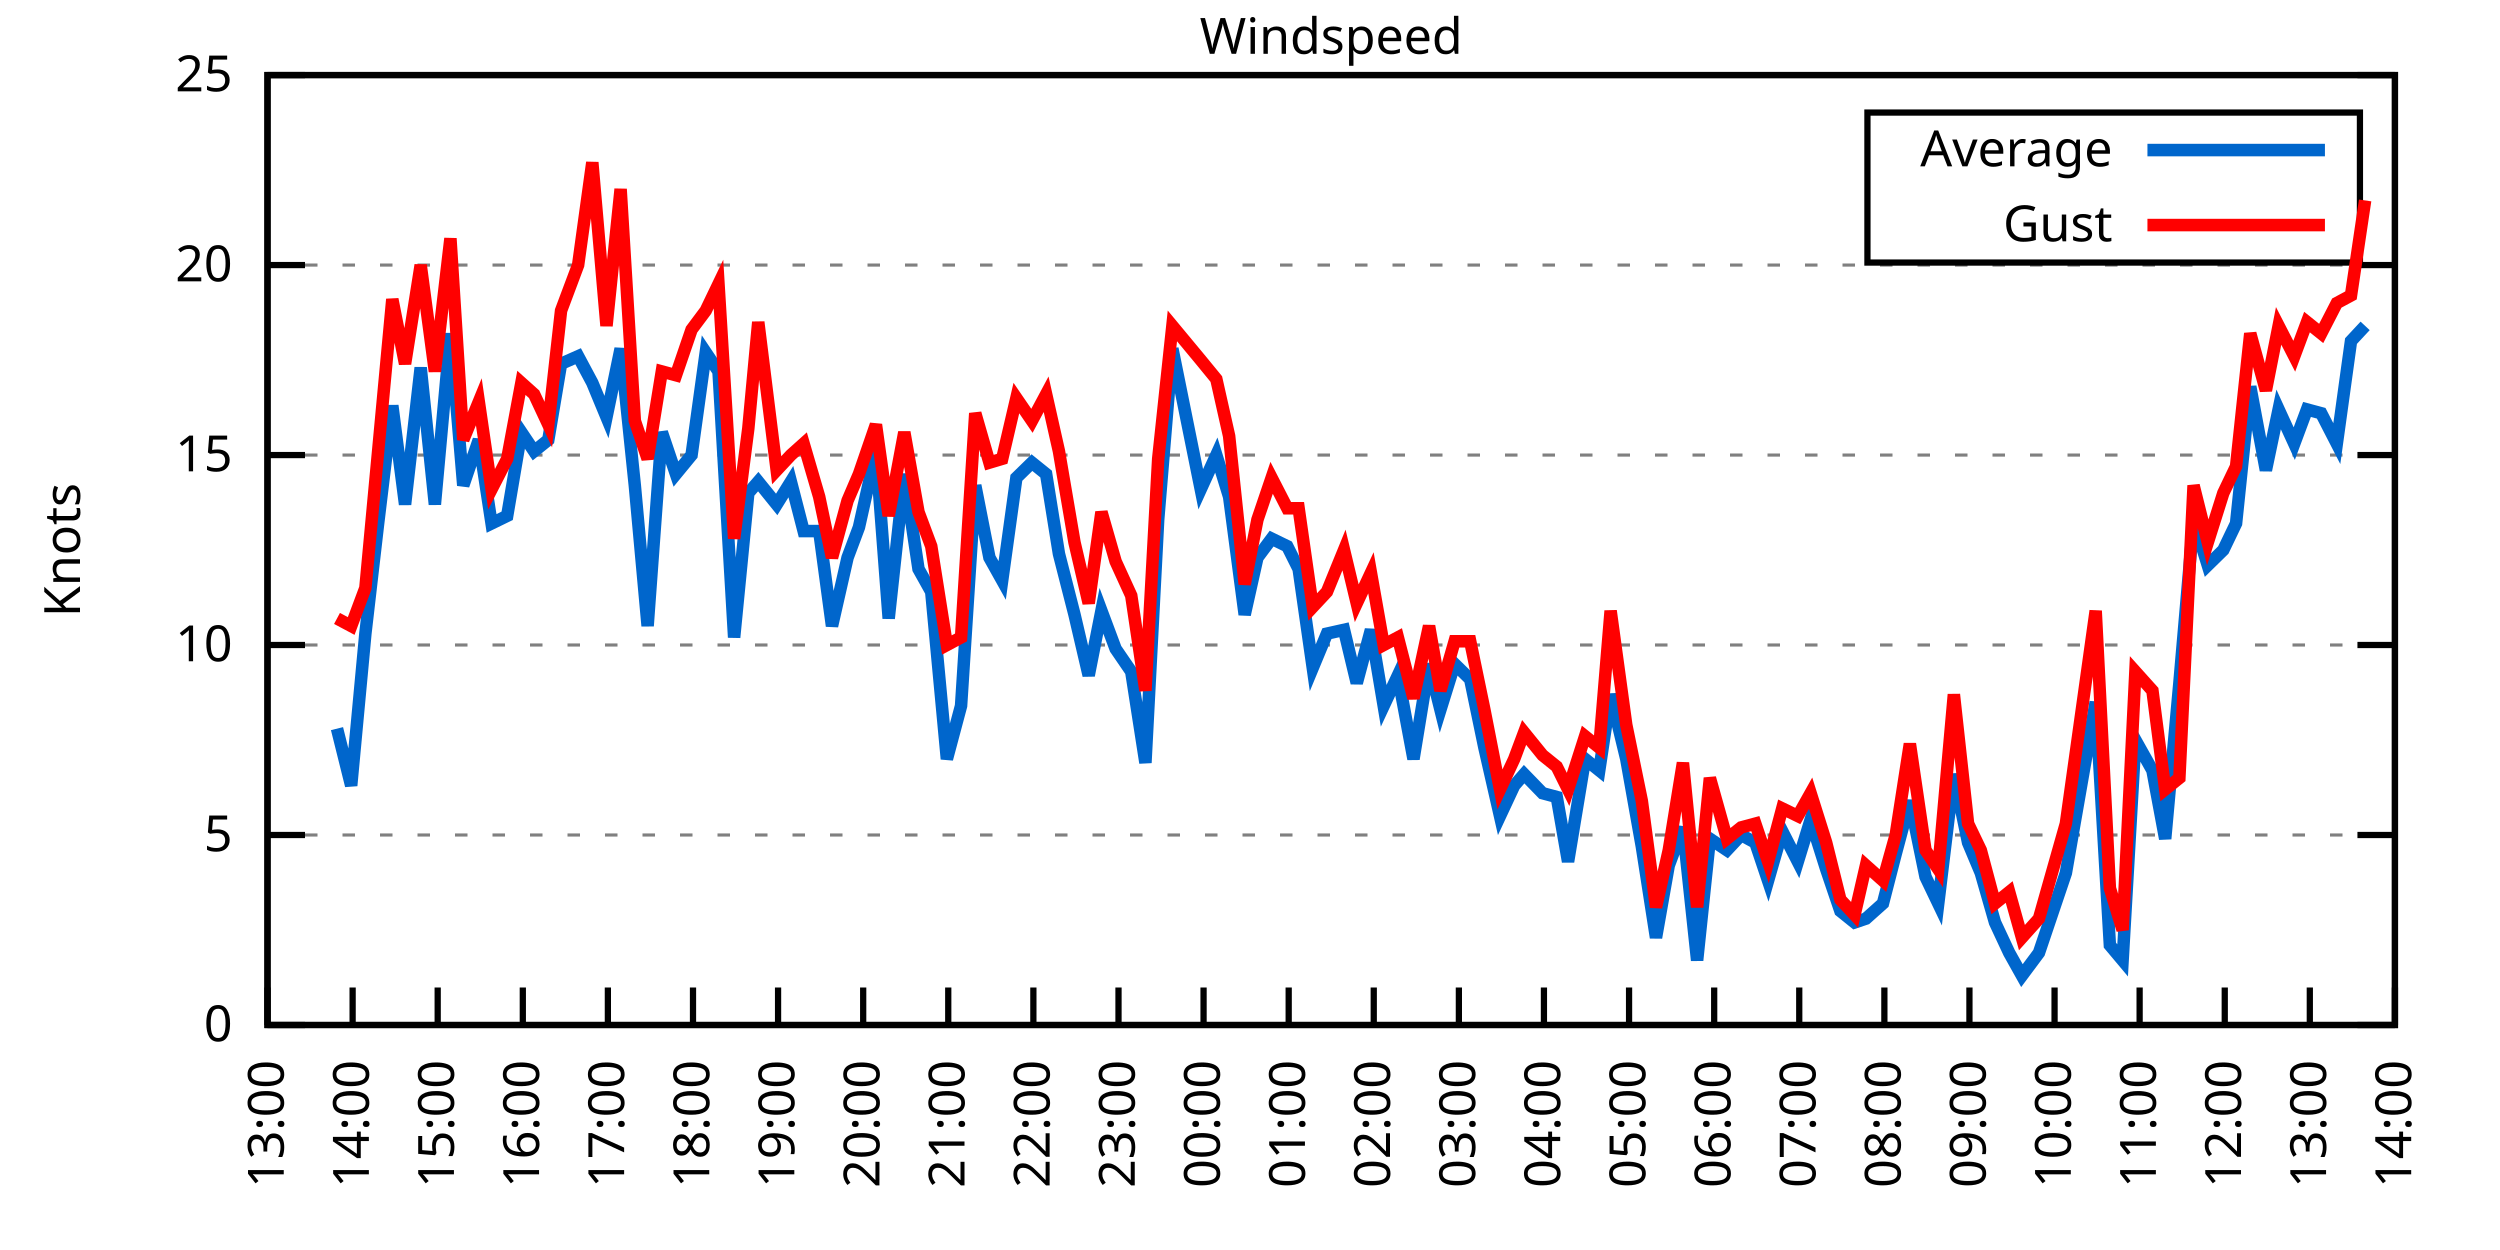
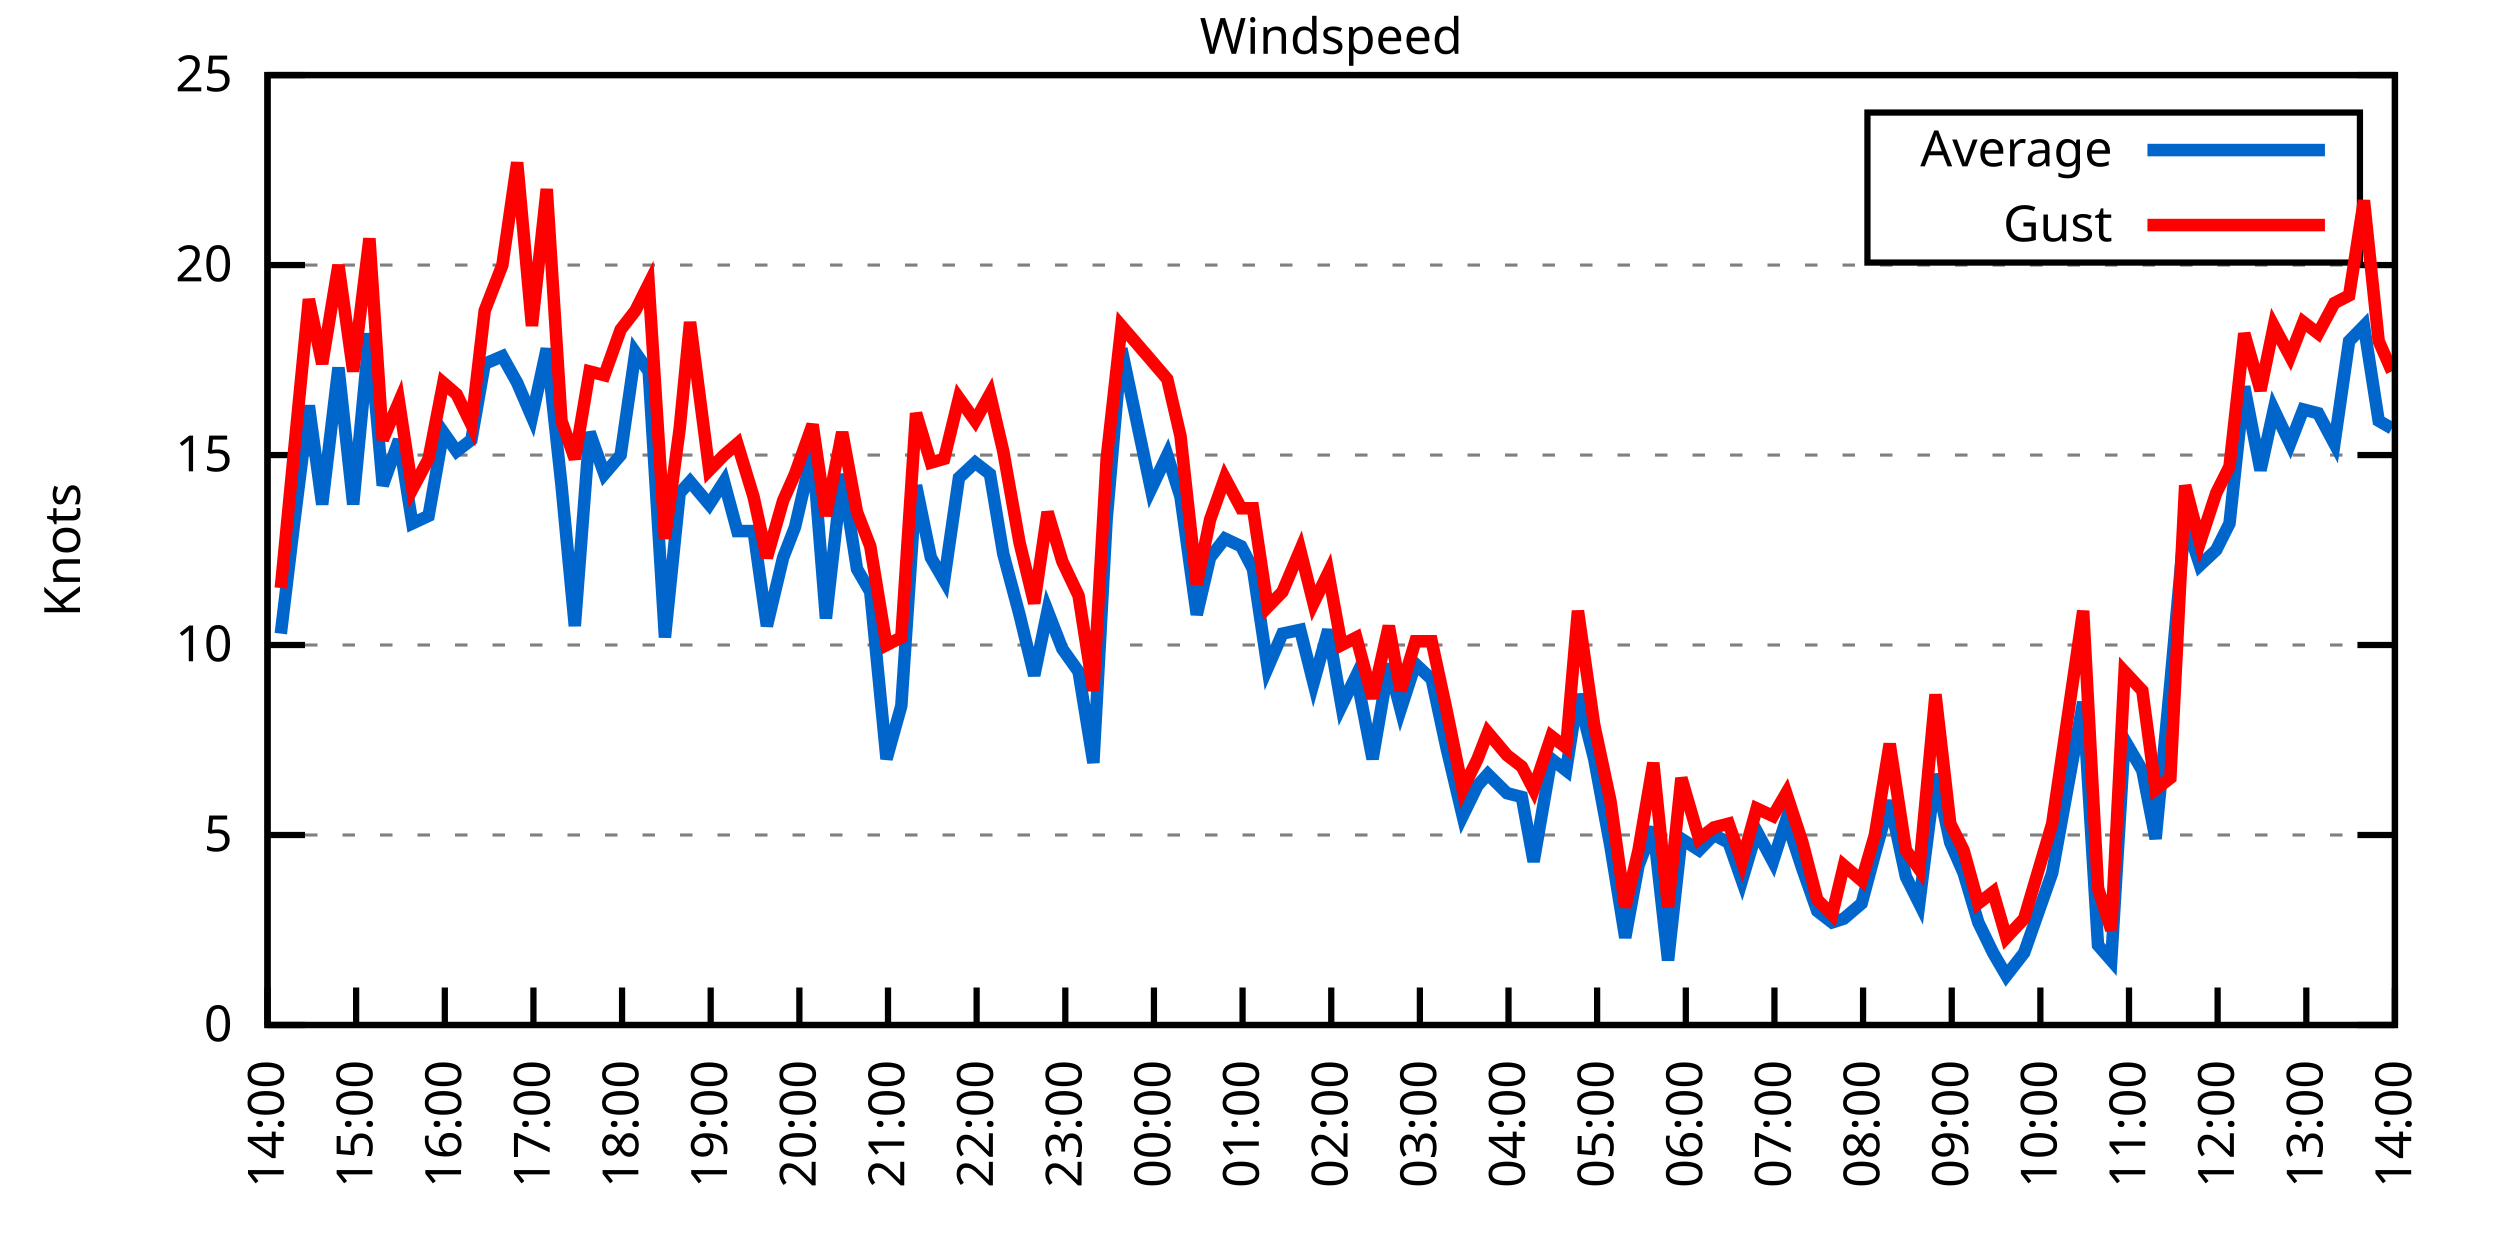
<svg xmlns="http://www.w3.org/2000/svg" xmlns:xlink="http://www.w3.org/1999/xlink" width="400" height="200" viewBox="0 0 400 200">
  <g id="gnuplot_canvas">
    <rect x="0" y="0" width="400" height="200" fill="none" />
    <defs>
      <circle id="gpDot" r="0.5" stroke-width="0.5" stroke="currentColor" />
      <path id="gpPt0" stroke-width="0.333" stroke="currentColor" d="M-1,0 h2 M0,-1 v2" />
      <path id="gpPt1" stroke-width="0.333" stroke="currentColor" d="M-1,-1 L1,1 M1,-1 L-1,1" />
      <path id="gpPt2" stroke-width="0.333" stroke="currentColor" d="M-1,0 L1,0 M0,-1 L0,1 M-1,-1 L1,1 M-1,1 L1,-1" />
      <rect id="gpPt3" stroke-width="0.333" stroke="currentColor" x="-1" y="-1" width="2" height="2" />
      <rect id="gpPt4" stroke-width="0.333" stroke="currentColor" fill="currentColor" x="-1" y="-1" width="2" height="2" />
      <circle id="gpPt5" stroke-width="0.333" stroke="currentColor" cx="0" cy="0" r="1" />
      <use xlink:href="#gpPt5" id="gpPt6" fill="currentColor" stroke="none" />
      <path id="gpPt7" stroke-width="0.333" stroke="currentColor" d="M0,-1.33 L-1.33,0.67 L1.33,0.67 z" />
      <use xlink:href="#gpPt7" id="gpPt8" fill="currentColor" stroke="none" />
      <use xlink:href="#gpPt7" id="gpPt9" stroke="currentColor" transform="rotate(180)" />
      <use xlink:href="#gpPt9" id="gpPt10" fill="currentColor" stroke="none" />
      <use xlink:href="#gpPt3" id="gpPt11" stroke="currentColor" transform="rotate(45)" />
      <use xlink:href="#gpPt11" id="gpPt12" fill="currentColor" stroke="none" />
      <path id="gpPt13" stroke-width="0.333" stroke="currentColor" d="M0,1.330 L1.265,0.411 L0.782,-1.067 L-0.782,-1.076 L-1.265,0.411 z" />
      <use xlink:href="#gpPt13" id="gpPt14" fill="currentColor" stroke="none" />
      <filter id="textbox" filterUnits="objectBoundingBox" x="0" y="0" height="1" width="1">
        <feFlood flood-color="white" flood-opacity="1" result="bgnd" />
        <feComposite in="SourceGraphic" in2="bgnd" operator="atop" />
      </filter>
      <filter id="greybox" filterUnits="objectBoundingBox" x="0" y="0" height="1" width="1">
        <feFlood flood-color="lightgrey" flood-opacity="1" result="grey" />
        <feComposite in="SourceGraphic" in2="grey" operator="atop" />
      </filter>
    </defs>
    <g fill="none" color="white" stroke="currentColor" stroke-width="1.00" stroke-linecap="butt" stroke-linejoin="miter">
</g>
    <g fill="none" color="black" stroke="currentColor" stroke-width="1.00" stroke-linecap="butt" stroke-linejoin="miter">
      <g stroke="none" shape-rendering="crispEdges">
        <polygon fill="rgb(255, 255, 255)" points="42.80,164.00 383.18,164.00 383.18,12.02 42.80,12.02 " />
      </g>
    </g>
    <g fill="none" color="black" stroke="currentColor" stroke-width="1.00" stroke-linecap="butt" stroke-linejoin="miter">
</g>
    <g fill="none" color="black" stroke="black" stroke-width="0.50" stroke-linecap="butt" stroke-linejoin="miter">
</g>
    <g fill="none" color="gray" stroke="currentColor" stroke-width="0.50" stroke-linecap="butt" stroke-linejoin="miter">
      <path stroke="gray" stroke-dasharray="2,4" class="gridline" d="M42.80,164.00 L383.19,164.00  " />
    </g>
    <g fill="none" color="gray" stroke="gray" stroke-width="1.00" stroke-linecap="butt" stroke-linejoin="miter">
</g>
    <g fill="none" color="black" stroke="currentColor" stroke-width="1.00" stroke-linecap="butt" stroke-linejoin="miter">
      <path stroke="black" d="M42.80,164.00 L48.80,164.00 M383.19,164.00 L377.19,164.00  " />
      <g transform="translate(37.20,166.60)" stroke="none" fill="black" font-family="Sans" font-size="8.00" text-anchor="end">
        <text>
          <tspan font-family="Sans"> 0</tspan>
        </text>
      </g>
    </g>
    <g fill="none" color="black" stroke="currentColor" stroke-width="1.00" stroke-linecap="butt" stroke-linejoin="miter">
</g>
    <g fill="none" color="black" stroke="black" stroke-width="0.50" stroke-linecap="butt" stroke-linejoin="miter">
</g>
    <g fill="none" color="gray" stroke="currentColor" stroke-width="0.50" stroke-linecap="butt" stroke-linejoin="miter">
      <path stroke="gray" stroke-dasharray="2,4" class="gridline" d="M42.80,133.60 L383.19,133.60  " />
    </g>
    <g fill="none" color="gray" stroke="gray" stroke-width="1.00" stroke-linecap="butt" stroke-linejoin="miter">
</g>
    <g fill="none" color="black" stroke="currentColor" stroke-width="1.00" stroke-linecap="butt" stroke-linejoin="miter">
      <path stroke="black" d="M42.80,133.60 L48.80,133.60 M383.19,133.60 L377.19,133.60  " />
      <g transform="translate(37.20,136.20)" stroke="none" fill="black" font-family="Sans" font-size="8.00" text-anchor="end">
        <text>
          <tspan font-family="Sans"> 5</tspan>
        </text>
      </g>
    </g>
    <g fill="none" color="black" stroke="currentColor" stroke-width="1.00" stroke-linecap="butt" stroke-linejoin="miter">
</g>
    <g fill="none" color="black" stroke="black" stroke-width="0.50" stroke-linecap="butt" stroke-linejoin="miter">
</g>
    <g fill="none" color="gray" stroke="currentColor" stroke-width="0.50" stroke-linecap="butt" stroke-linejoin="miter">
      <path stroke="gray" stroke-dasharray="2,4" class="gridline" d="M42.80,103.20 L383.19,103.20  " />
    </g>
    <g fill="none" color="gray" stroke="gray" stroke-width="1.00" stroke-linecap="butt" stroke-linejoin="miter">
</g>
    <g fill="none" color="black" stroke="currentColor" stroke-width="1.00" stroke-linecap="butt" stroke-linejoin="miter">
      <path stroke="black" d="M42.80,103.20 L48.80,103.20 M383.19,103.20 L377.19,103.20  " />
      <g transform="translate(37.20,105.80)" stroke="none" fill="black" font-family="Sans" font-size="8.00" text-anchor="end">
        <text>
          <tspan font-family="Sans"> 10</tspan>
        </text>
      </g>
    </g>
    <g fill="none" color="black" stroke="currentColor" stroke-width="1.00" stroke-linecap="butt" stroke-linejoin="miter">
</g>
    <g fill="none" color="black" stroke="black" stroke-width="0.50" stroke-linecap="butt" stroke-linejoin="miter">
</g>
    <g fill="none" color="gray" stroke="currentColor" stroke-width="0.50" stroke-linecap="butt" stroke-linejoin="miter">
      <path stroke="gray" stroke-dasharray="2,4" class="gridline" d="M42.80,72.81 L383.19,72.81  " />
    </g>
    <g fill="none" color="gray" stroke="gray" stroke-width="1.00" stroke-linecap="butt" stroke-linejoin="miter">
</g>
    <g fill="none" color="black" stroke="currentColor" stroke-width="1.00" stroke-linecap="butt" stroke-linejoin="miter">
      <path stroke="black" d="M42.80,72.81 L48.80,72.81 M383.19,72.81 L377.19,72.81  " />
      <g transform="translate(37.20,75.41)" stroke="none" fill="black" font-family="Sans" font-size="8.00" text-anchor="end">
        <text>
          <tspan font-family="Sans"> 15</tspan>
        </text>
      </g>
    </g>
    <g fill="none" color="black" stroke="currentColor" stroke-width="1.00" stroke-linecap="butt" stroke-linejoin="miter">
</g>
    <g fill="none" color="black" stroke="black" stroke-width="0.50" stroke-linecap="butt" stroke-linejoin="miter">
</g>
    <g fill="none" color="gray" stroke="currentColor" stroke-width="0.50" stroke-linecap="butt" stroke-linejoin="miter">
      <path stroke="gray" stroke-dasharray="2,4" class="gridline" d="M42.80,42.41 L383.19,42.41  " />
    </g>
    <g fill="none" color="gray" stroke="gray" stroke-width="1.00" stroke-linecap="butt" stroke-linejoin="miter">
</g>
    <g fill="none" color="black" stroke="currentColor" stroke-width="1.00" stroke-linecap="butt" stroke-linejoin="miter">
      <path stroke="black" d="M42.80,42.41 L48.80,42.41 M383.19,42.41 L377.19,42.41  " />
      <g transform="translate(37.20,45.01)" stroke="none" fill="black" font-family="Sans" font-size="8.00" text-anchor="end">
        <text>
          <tspan font-family="Sans"> 20</tspan>
        </text>
      </g>
    </g>
    <g fill="none" color="black" stroke="currentColor" stroke-width="1.00" stroke-linecap="butt" stroke-linejoin="miter">
</g>
    <g fill="none" color="black" stroke="black" stroke-width="0.50" stroke-linecap="butt" stroke-linejoin="miter">
</g>
    <g fill="none" color="gray" stroke="currentColor" stroke-width="0.50" stroke-linecap="butt" stroke-linejoin="miter">
      <path stroke="gray" stroke-dasharray="2,4" class="gridline" d="M42.80,12.01 L383.19,12.01  " />
    </g>
    <g fill="none" color="gray" stroke="gray" stroke-width="1.00" stroke-linecap="butt" stroke-linejoin="miter">
</g>
    <g fill="none" color="black" stroke="currentColor" stroke-width="1.00" stroke-linecap="butt" stroke-linejoin="miter">
      <path stroke="black" d="M42.80,12.01 L48.80,12.01 M383.19,12.01 L377.19,12.01  " />
      <g transform="translate(37.20,14.61)" stroke="none" fill="black" font-family="Sans" font-size="8.00" text-anchor="end">
        <text>
          <tspan font-family="Sans"> 25</tspan>
        </text>
      </g>
    </g>
    <g fill="none" color="black" stroke="currentColor" stroke-width="1.00" stroke-linecap="butt" stroke-linejoin="miter">
      <path stroke="black" d="M42.80,164.00 L42.80,158.00  " />
      <g transform="translate(45.40,169.60) rotate(270.00)" stroke="none" fill="black" font-family="Sans" font-size="8.00" text-anchor="end">
        <text>
-           <tspan font-family="Sans">13:00</tspan>
-         </text>
-       </g>
-     </g>
-     <g fill="none" color="black" stroke="currentColor" stroke-width="1.00" stroke-linecap="butt" stroke-linejoin="miter">
-       <path stroke="black" d="M56.42,164.00 L56.42,158.00  " />
-       <g transform="translate(59.02,169.60) rotate(270.00)" stroke="none" fill="black" font-family="Sans" font-size="8.00" text-anchor="end">
-         <text>
          <tspan font-family="Sans">14:00</tspan>
        </text>
      </g>
    </g>
    <g fill="none" color="black" stroke="currentColor" stroke-width="1.00" stroke-linecap="butt" stroke-linejoin="miter">
-       <path stroke="black" d="M70.03,164.00 L70.03,158.00  " />
-       <g transform="translate(72.63,169.60) rotate(270.00)" stroke="none" fill="black" font-family="Sans" font-size="8.00" text-anchor="end">
+       <path stroke="black" d="M56.98,164.00 L56.98,158.00  " />
+       <g transform="translate(59.58,169.60) rotate(270.00)" stroke="none" fill="black" font-family="Sans" font-size="8.00" text-anchor="end">
        <text>
          <tspan font-family="Sans">15:00</tspan>
        </text>
      </g>
    </g>
    <g fill="none" color="black" stroke="currentColor" stroke-width="1.00" stroke-linecap="butt" stroke-linejoin="miter">
-       <path stroke="black" d="M83.65,164.00 L83.65,158.00  " />
-       <g transform="translate(86.25,169.60) rotate(270.00)" stroke="none" fill="black" font-family="Sans" font-size="8.00" text-anchor="end">
+       <path stroke="black" d="M71.17,164.00 L71.17,158.00  " />
+       <g transform="translate(73.77,169.60) rotate(270.00)" stroke="none" fill="black" font-family="Sans" font-size="8.00" text-anchor="end">
        <text>
          <tspan font-family="Sans">16:00</tspan>
        </text>
      </g>
    </g>
    <g fill="none" color="black" stroke="currentColor" stroke-width="1.00" stroke-linecap="butt" stroke-linejoin="miter">
-       <path stroke="black" d="M97.26,164.00 L97.26,158.00  " />
-       <g transform="translate(99.86,169.60) rotate(270.00)" stroke="none" fill="black" font-family="Sans" font-size="8.00" text-anchor="end">
+       <path stroke="black" d="M85.35,164.00 L85.35,158.00  " />
+       <g transform="translate(87.95,169.60) rotate(270.00)" stroke="none" fill="black" font-family="Sans" font-size="8.00" text-anchor="end">
        <text>
          <tspan font-family="Sans">17:00</tspan>
        </text>
      </g>
    </g>
    <g fill="none" color="black" stroke="currentColor" stroke-width="1.00" stroke-linecap="butt" stroke-linejoin="miter">
-       <path stroke="black" d="M110.88,164.00 L110.88,158.00  " />
-       <g transform="translate(113.48,169.60) rotate(270.00)" stroke="none" fill="black" font-family="Sans" font-size="8.00" text-anchor="end">
+       <path stroke="black" d="M99.53,164.00 L99.53,158.00  " />
+       <g transform="translate(102.13,169.60) rotate(270.00)" stroke="none" fill="black" font-family="Sans" font-size="8.00" text-anchor="end">
        <text>
          <tspan font-family="Sans">18:00</tspan>
        </text>
      </g>
    </g>
    <g fill="none" color="black" stroke="currentColor" stroke-width="1.00" stroke-linecap="butt" stroke-linejoin="miter">
-       <path stroke="black" d="M124.49,164.00 L124.49,158.00  " />
-       <g transform="translate(127.09,169.60) rotate(270.00)" stroke="none" fill="black" font-family="Sans" font-size="8.00" text-anchor="end">
+       <path stroke="black" d="M113.71,164.00 L113.71,158.00  " />
+       <g transform="translate(116.31,169.60) rotate(270.00)" stroke="none" fill="black" font-family="Sans" font-size="8.00" text-anchor="end">
        <text>
          <tspan font-family="Sans">19:00</tspan>
        </text>
      </g>
    </g>
    <g fill="none" color="black" stroke="currentColor" stroke-width="1.00" stroke-linecap="butt" stroke-linejoin="miter">
-       <path stroke="black" d="M138.11,164.00 L138.11,158.00  " />
-       <g transform="translate(140.71,169.60) rotate(270.00)" stroke="none" fill="black" font-family="Sans" font-size="8.00" text-anchor="end">
+       <path stroke="black" d="M127.90,164.00 L127.90,158.00  " />
+       <g transform="translate(130.50,169.60) rotate(270.00)" stroke="none" fill="black" font-family="Sans" font-size="8.00" text-anchor="end">
        <text>
          <tspan font-family="Sans">20:00</tspan>
        </text>
      </g>
    </g>
    <g fill="none" color="black" stroke="currentColor" stroke-width="1.00" stroke-linecap="butt" stroke-linejoin="miter">
-       <path stroke="black" d="M151.72,164.00 L151.72,158.00  " />
-       <g transform="translate(154.32,169.60) rotate(270.00)" stroke="none" fill="black" font-family="Sans" font-size="8.00" text-anchor="end">
+       <path stroke="black" d="M142.08,164.00 L142.08,158.00  " />
+       <g transform="translate(144.68,169.60) rotate(270.00)" stroke="none" fill="black" font-family="Sans" font-size="8.00" text-anchor="end">
        <text>
          <tspan font-family="Sans">21:00</tspan>
        </text>
      </g>
    </g>
    <g fill="none" color="black" stroke="currentColor" stroke-width="1.00" stroke-linecap="butt" stroke-linejoin="miter">
-       <path stroke="black" d="M165.34,164.00 L165.34,158.00  " />
-       <g transform="translate(167.94,169.60) rotate(270.00)" stroke="none" fill="black" font-family="Sans" font-size="8.00" text-anchor="end">
+       <path stroke="black" d="M156.26,164.00 L156.26,158.00  " />
+       <g transform="translate(158.86,169.60) rotate(270.00)" stroke="none" fill="black" font-family="Sans" font-size="8.00" text-anchor="end">
        <text>
          <tspan font-family="Sans">22:00</tspan>
        </text>
      </g>
    </g>
    <g fill="none" color="black" stroke="currentColor" stroke-width="1.00" stroke-linecap="butt" stroke-linejoin="miter">
-       <path stroke="black" d="M178.96,164.00 L178.96,158.00  " />
-       <g transform="translate(181.56,169.60) rotate(270.00)" stroke="none" fill="black" font-family="Sans" font-size="8.00" text-anchor="end">
+       <path stroke="black" d="M170.45,164.00 L170.45,158.00  " />
+       <g transform="translate(173.05,169.60) rotate(270.00)" stroke="none" fill="black" font-family="Sans" font-size="8.00" text-anchor="end">
        <text>
          <tspan font-family="Sans">23:00</tspan>
        </text>
      </g>
    </g>
    <g fill="none" color="black" stroke="currentColor" stroke-width="1.00" stroke-linecap="butt" stroke-linejoin="miter">
-       <path stroke="black" d="M192.57,164.00 L192.57,158.00  " />
-       <g transform="translate(195.17,169.60) rotate(270.00)" stroke="none" fill="black" font-family="Sans" font-size="8.00" text-anchor="end">
+       <path stroke="black" d="M184.63,164.00 L184.63,158.00  " />
+       <g transform="translate(187.23,169.60) rotate(270.00)" stroke="none" fill="black" font-family="Sans" font-size="8.00" text-anchor="end">
        <text>
          <tspan font-family="Sans">00:00</tspan>
        </text>
      </g>
    </g>
    <g fill="none" color="black" stroke="currentColor" stroke-width="1.00" stroke-linecap="butt" stroke-linejoin="miter">
-       <path stroke="black" d="M206.19,164.00 L206.19,158.00  " />
-       <g transform="translate(208.79,169.60) rotate(270.00)" stroke="none" fill="black" font-family="Sans" font-size="8.00" text-anchor="end">
+       <path stroke="black" d="M198.81,164.00 L198.81,158.00  " />
+       <g transform="translate(201.41,169.60) rotate(270.00)" stroke="none" fill="black" font-family="Sans" font-size="8.00" text-anchor="end">
        <text>
          <tspan font-family="Sans">01:00</tspan>
        </text>
      </g>
    </g>
    <g fill="none" color="black" stroke="currentColor" stroke-width="1.00" stroke-linecap="butt" stroke-linejoin="miter">
-       <path stroke="black" d="M219.80,164.00 L219.80,158.00  " />
-       <g transform="translate(222.40,169.60) rotate(270.00)" stroke="none" fill="black" font-family="Sans" font-size="8.00" text-anchor="end">
+       <path stroke="black" d="M213.00,164.00 L213.00,158.00  " />
+       <g transform="translate(215.60,169.60) rotate(270.00)" stroke="none" fill="black" font-family="Sans" font-size="8.00" text-anchor="end">
        <text>
          <tspan font-family="Sans">02:00</tspan>
        </text>
      </g>
    </g>
    <g fill="none" color="black" stroke="currentColor" stroke-width="1.00" stroke-linecap="butt" stroke-linejoin="miter">
-       <path stroke="black" d="M233.42,164.00 L233.42,158.00  " />
-       <g transform="translate(236.02,169.60) rotate(270.00)" stroke="none" fill="black" font-family="Sans" font-size="8.00" text-anchor="end">
+       <path stroke="black" d="M227.18,164.00 L227.18,158.00  " />
+       <g transform="translate(229.78,169.60) rotate(270.00)" stroke="none" fill="black" font-family="Sans" font-size="8.00" text-anchor="end">
        <text>
          <tspan font-family="Sans">03:00</tspan>
        </text>
      </g>
    </g>
    <g fill="none" color="black" stroke="currentColor" stroke-width="1.00" stroke-linecap="butt" stroke-linejoin="miter">
-       <path stroke="black" d="M247.03,164.00 L247.03,158.00  " />
-       <g transform="translate(249.63,169.60) rotate(270.00)" stroke="none" fill="black" font-family="Sans" font-size="8.00" text-anchor="end">
+       <path stroke="black" d="M241.36,164.00 L241.36,158.00  " />
+       <g transform="translate(243.96,169.60) rotate(270.00)" stroke="none" fill="black" font-family="Sans" font-size="8.00" text-anchor="end">
        <text>
          <tspan font-family="Sans">04:00</tspan>
        </text>
      </g>
    </g>
    <g fill="none" color="black" stroke="currentColor" stroke-width="1.00" stroke-linecap="butt" stroke-linejoin="miter">
-       <path stroke="black" d="M260.65,164.00 L260.65,158.00  " />
-       <g transform="translate(263.25,169.60) rotate(270.00)" stroke="none" fill="black" font-family="Sans" font-size="8.00" text-anchor="end">
+       <path stroke="black" d="M255.54,164.00 L255.54,158.00  " />
+       <g transform="translate(258.14,169.60) rotate(270.00)" stroke="none" fill="black" font-family="Sans" font-size="8.00" text-anchor="end">
        <text>
          <tspan font-family="Sans">05:00</tspan>
        </text>
      </g>
    </g>
    <g fill="none" color="black" stroke="currentColor" stroke-width="1.00" stroke-linecap="butt" stroke-linejoin="miter">
-       <path stroke="black" d="M274.27,164.00 L274.27,158.00  " />
-       <g transform="translate(276.87,169.60) rotate(270.00)" stroke="none" fill="black" font-family="Sans" font-size="8.00" text-anchor="end">
+       <path stroke="black" d="M269.73,164.00 L269.73,158.00  " />
+       <g transform="translate(272.33,169.60) rotate(270.00)" stroke="none" fill="black" font-family="Sans" font-size="8.00" text-anchor="end">
        <text>
          <tspan font-family="Sans">06:00</tspan>
        </text>
      </g>
    </g>
    <g fill="none" color="black" stroke="currentColor" stroke-width="1.00" stroke-linecap="butt" stroke-linejoin="miter">
-       <path stroke="black" d="M287.88,164.00 L287.88,158.00  " />
-       <g transform="translate(290.48,169.60) rotate(270.00)" stroke="none" fill="black" font-family="Sans" font-size="8.00" text-anchor="end">
+       <path stroke="black" d="M283.91,164.00 L283.91,158.00  " />
+       <g transform="translate(286.51,169.60) rotate(270.00)" stroke="none" fill="black" font-family="Sans" font-size="8.00" text-anchor="end">
        <text>
          <tspan font-family="Sans">07:00</tspan>
        </text>
      </g>
    </g>
    <g fill="none" color="black" stroke="currentColor" stroke-width="1.00" stroke-linecap="butt" stroke-linejoin="miter">
-       <path stroke="black" d="M301.50,164.00 L301.50,158.00  " />
-       <g transform="translate(304.10,169.60) rotate(270.00)" stroke="none" fill="black" font-family="Sans" font-size="8.00" text-anchor="end">
+       <path stroke="black" d="M298.09,164.00 L298.09,158.00  " />
+       <g transform="translate(300.69,169.60) rotate(270.00)" stroke="none" fill="black" font-family="Sans" font-size="8.00" text-anchor="end">
        <text>
          <tspan font-family="Sans">08:00</tspan>
        </text>
      </g>
    </g>
    <g fill="none" color="black" stroke="currentColor" stroke-width="1.00" stroke-linecap="butt" stroke-linejoin="miter">
-       <path stroke="black" d="M315.11,164.00 L315.11,158.00  " />
-       <g transform="translate(317.71,169.60) rotate(270.00)" stroke="none" fill="black" font-family="Sans" font-size="8.00" text-anchor="end">
+       <path stroke="black" d="M312.28,164.00 L312.28,158.00  " />
+       <g transform="translate(314.88,169.60) rotate(270.00)" stroke="none" fill="black" font-family="Sans" font-size="8.00" text-anchor="end">
        <text>
          <tspan font-family="Sans">09:00</tspan>
        </text>
      </g>
    </g>
    <g fill="none" color="black" stroke="currentColor" stroke-width="1.00" stroke-linecap="butt" stroke-linejoin="miter">
-       <path stroke="black" d="M328.73,164.00 L328.73,158.00  " />
-       <g transform="translate(331.33,169.60) rotate(270.00)" stroke="none" fill="black" font-family="Sans" font-size="8.00" text-anchor="end">
+       <path stroke="black" d="M326.46,164.00 L326.46,158.00  " />
+       <g transform="translate(329.06,169.60) rotate(270.00)" stroke="none" fill="black" font-family="Sans" font-size="8.00" text-anchor="end">
        <text>
          <tspan font-family="Sans">10:00</tspan>
        </text>
      </g>
    </g>
    <g fill="none" color="black" stroke="currentColor" stroke-width="1.00" stroke-linecap="butt" stroke-linejoin="miter">
-       <path stroke="black" d="M342.34,164.00 L342.34,158.00  " />
-       <g transform="translate(344.94,169.60) rotate(270.00)" stroke="none" fill="black" font-family="Sans" font-size="8.00" text-anchor="end">
+       <path stroke="black" d="M340.64,164.00 L340.64,158.00  " />
+       <g transform="translate(343.24,169.60) rotate(270.00)" stroke="none" fill="black" font-family="Sans" font-size="8.00" text-anchor="end">
        <text>
          <tspan font-family="Sans">11:00</tspan>
        </text>
      </g>
    </g>
    <g fill="none" color="black" stroke="currentColor" stroke-width="1.00" stroke-linecap="butt" stroke-linejoin="miter">
-       <path stroke="black" d="M355.96,164.00 L355.96,158.00  " />
-       <g transform="translate(358.56,169.60) rotate(270.00)" stroke="none" fill="black" font-family="Sans" font-size="8.00" text-anchor="end">
+       <path stroke="black" d="M354.82,164.00 L354.82,158.00  " />
+       <g transform="translate(357.42,169.60) rotate(270.00)" stroke="none" fill="black" font-family="Sans" font-size="8.00" text-anchor="end">
        <text>
          <tspan font-family="Sans">12:00</tspan>
        </text>
      </g>
    </g>
    <g fill="none" color="black" stroke="currentColor" stroke-width="1.00" stroke-linecap="butt" stroke-linejoin="miter">
-       <path stroke="black" d="M369.57,164.00 L369.57,158.00  " />
-       <g transform="translate(372.17,169.60) rotate(270.00)" stroke="none" fill="black" font-family="Sans" font-size="8.00" text-anchor="end">
+       <path stroke="black" d="M369.01,164.00 L369.01,158.00  " />
+       <g transform="translate(371.61,169.60) rotate(270.00)" stroke="none" fill="black" font-family="Sans" font-size="8.00" text-anchor="end">
        <text>
          <tspan font-family="Sans">13:00</tspan>
        </text>
      </g>
    </g>
    <g fill="none" color="black" stroke="currentColor" stroke-width="1.00" stroke-linecap="butt" stroke-linejoin="miter">
      <path stroke="black" d="M383.19,164.00 L383.19,158.00  " />
      <g transform="translate(385.79,169.60) rotate(270.00)" stroke="none" fill="black" font-family="Sans" font-size="8.00" text-anchor="end">
        <text>
          <tspan font-family="Sans">14:00</tspan>
        </text>
      </g>
    </g>
    <g fill="none" color="black" stroke="currentColor" stroke-width="1.00" stroke-linecap="butt" stroke-linejoin="miter">
</g>
    <g fill="none" color="black" stroke="currentColor" stroke-width="1.00" stroke-linecap="butt" stroke-linejoin="miter">
      <path stroke="black" d="M42.80,12.01 L42.80,164.00 L383.19,164.00 L383.19,12.01 L42.80,12.01 Z  " />
    </g>
    <g fill="none" color="black" stroke="currentColor" stroke-width="1.00" stroke-linecap="butt" stroke-linejoin="miter">
</g>
    <g fill="none" color="black" stroke="currentColor" stroke-width="1.00" stroke-linecap="butt" stroke-linejoin="miter">
      <path stroke="black" d="M298.79,42.01 L298.79,18.01 L377.59,18.01 L377.59,42.01 L298.79,42.01 Z  " />
    </g>
    <g id="Windspeed_plot_1">
      <g fill="none" color="white" stroke="black" stroke-width="2.00" stroke-linecap="butt" stroke-linejoin="miter">
</g>
      <g fill="none" color="black" stroke="currentColor" stroke-width="2.00" stroke-linecap="butt" stroke-linejoin="miter">
        <g transform="translate(337.99,26.61)" stroke="none" fill="black" font-family="Sans" font-size="8.00" text-anchor="end">
          <text>
            <tspan font-family="Sans">Average</tspan>
          </text>
        </g>
      </g>
      <g fill="none" color="black" stroke="currentColor" stroke-width="2.00" stroke-linecap="butt" stroke-linejoin="miter">
-         <path stroke="rgb(  0, 102, 204)" d="M343.59,24.01 L371.99,24.01 M53.92,116.58 L56.19,125.70 L58.46,101.38 L60.50,83.75 L62.77,64.90 L64.81,80.71   L67.31,58.82 L69.58,80.71 L72.07,53.35 L74.12,77.67 L76.61,70.37 L78.65,83.75 L81.15,82.53 L83.42,69.16   L85.46,72.20 L87.73,70.37 L89.77,58.21 L92.50,57.00 L94.77,61.25 L97.04,66.73 L99.30,55.78 L101.57,77.67   L103.62,100.16 L105.89,69.16 L108.15,75.85 L110.65,72.81 L112.92,56.39 L114.96,59.43 L117.46,101.99 L119.73,78.89   L121.32,77.06 L124.27,80.71 L126.54,77.06 L128.58,84.97 L131.07,84.97 L133.12,100.16 L135.61,89.22 L137.43,84.36   L140.15,72.20 L142.19,98.95 L144.69,75.85 L146.96,91.04 L149.00,94.69 L151.50,121.44 L153.77,112.93 L156.04,77.67   L158.31,89.22 L160.35,92.87 L162.62,76.45 L165.11,74.02 L167.38,75.85 L169.43,88.61 L171.92,98.34 L174.19,108.07   L176.23,97.73 L178.50,103.81 L181.00,107.46 L183.27,122.05 L185.31,83.14 L187.58,55.78 L192.12,78.28 L194.61,72.81   L196.66,79.49 L199.15,98.34 L201.19,89.22 L203.46,86.18 L205.96,87.40 L207.78,91.04 L210.04,106.85 L212.31,101.38   L215.04,100.77 L217.08,109.28 L219.35,100.77 L221.39,112.93 L223.66,108.07 L226.16,121.44 L228.65,106.24 L230.47,113.54   L232.74,106.24 L235.23,108.68 L237.50,119.62 L240.00,130.56 L242.27,125.70 L243.86,123.87 L246.81,126.91 L249.08,127.52   L250.89,137.86 L253.61,121.44 L255.88,123.27 L257.70,111.11 L260.20,121.44 L262.69,135.43 L264.96,150.02 L267.00,138.47   L269.27,132.39 L271.54,153.66 L273.58,134.21 L276.31,136.03 L278.58,133.60 L280.85,134.82 L282.89,140.90 L285.16,132.99   L287.65,137.86 L289.70,131.17 L292.19,139.07 L294.46,145.76 L296.73,147.59 L298.55,146.98 L301.27,144.55 L303.31,136.64   L305.58,128.13 L308.08,140.29 L310.12,144.55 L312.62,123.87 L314.89,134.82 L316.93,139.68 L319.20,147.59 L321.47,152.45   L323.51,156.10 L326.23,152.45 L330.54,139.68 L335.31,112.32 L337.58,151.23 L339.62,153.66 L341.66,118.40 L344.39,123.27   L346.43,134.21 L348.70,109.28 L350.97,83.14 L353.24,90.44 L355.73,88.00 L357.77,83.75 L360.04,61.86 L362.54,75.24   L364.58,65.51 L367.08,70.98 L369.12,65.51 L371.39,66.12 L373.89,70.98 L376.16,54.57 L378.42,52.14  " />
+         <path stroke="rgb(  0, 102, 204)" d="M343.59,24.01 L371.99,24.01 M44.93,101.38 L47.05,83.75 L49.42,64.90 L51.55,80.71 L54.15,58.82 L56.51,80.71   L59.11,53.35 L61.24,77.67 L63.84,70.37 L65.97,83.75 L68.57,82.53 L70.93,69.16 L73.06,72.20 L75.42,70.37   L77.55,58.21 L80.38,57.00 L82.75,61.25 L85.11,66.73 L87.48,55.78 L89.84,77.67 L91.97,100.16 L94.33,69.16   L96.70,75.85 L99.30,72.81 L101.66,56.39 L103.79,59.43 L106.39,101.99 L108.75,78.89 L110.41,77.06 L113.48,80.71   L115.84,77.06 L117.97,84.97 L120.57,84.97 L122.70,100.16 L125.30,89.22 L127.19,84.36 L130.02,72.20 L132.15,98.95   L134.75,75.85 L137.12,91.04 L139.24,94.69 L141.84,121.44 L144.21,112.93 L146.57,77.67 L148.94,89.22 L151.06,92.87   L153.43,76.45 L156.03,74.02 L158.39,75.85 L160.52,88.61 L163.12,98.34 L165.48,108.07 L167.61,97.73 L169.97,103.81   L172.57,107.46 L174.94,122.05 L177.06,83.14 L179.43,55.78 L184.16,78.28 L186.76,72.81 L188.88,79.49 L191.48,98.34   L193.61,89.22 L195.98,86.18 L198.58,87.40 L200.47,91.04 L202.83,106.85 L205.19,101.38 L208.03,100.77 L210.16,109.28   L212.52,100.77 L214.65,112.93 L217.01,108.07 L219.61,121.44 L222.21,106.24 L224.10,113.54 L226.47,106.24 L229.07,108.68   L231.43,119.62 L234.03,130.56 L236.40,125.70 L238.05,123.87 L241.12,126.91 L243.49,127.52 L245.38,137.86 L248.22,121.44   L250.58,123.27 L252.47,111.11 L255.07,121.44 L257.67,135.43 L260.04,150.02 L262.16,138.47 L264.53,132.39 L266.89,153.66   L269.02,134.21 L271.85,136.03 L274.22,133.60 L276.58,134.82 L278.71,140.90 L281.07,132.99 L283.67,137.86 L285.80,131.17   L288.40,139.07 L290.76,145.76 L293.13,147.59 L295.02,146.98 L297.86,144.55 L299.98,136.64 L302.35,128.13 L304.95,140.29   L307.08,144.55 L309.68,123.87 L312.04,134.82 L314.17,139.68 L316.53,147.59 L318.89,152.45 L321.02,156.10 L323.86,152.45   L328.35,139.68 L333.31,112.32 L335.68,151.23 L337.80,153.66 L339.93,118.40 L342.77,123.27 L344.90,134.21 L347.26,109.28   L349.62,83.14 L351.99,90.44 L354.59,88.00 L356.72,83.75 L359.08,61.86 L361.68,75.24 L363.81,65.51 L366.41,70.98   L368.53,65.51 L370.90,66.12 L373.50,70.98 L375.86,54.57 L378.23,52.14 L380.59,67.33 L382.72,68.55  " />
      </g>
    </g>
    <g id="Windspeed_plot_2">
      <g fill="none" color="black" stroke="currentColor" stroke-width="2.00" stroke-linecap="butt" stroke-linejoin="miter">
        <g transform="translate(337.99,38.61)" stroke="none" fill="black" font-family="Sans" font-size="8.00" text-anchor="end">
          <text>
            <tspan font-family="Sans">Gust</tspan>
          </text>
        </g>
      </g>
      <g fill="none" color="black" stroke="currentColor" stroke-width="2.00" stroke-linecap="butt" stroke-linejoin="miter">
-         <path stroke="rgb(255,   0,   0)" d="M343.59,36.01 L371.99,36.01 M53.92,98.95 L56.19,100.16 L58.46,94.08 L60.50,72.20 L62.77,47.88 L64.81,58.21   L67.31,42.41 L69.58,59.43 L72.07,38.15 L74.12,70.37 L76.61,64.29 L78.65,78.28 L81.15,73.41 L83.42,61.25   L85.46,63.08 L87.73,67.94 L89.77,49.70 L92.50,42.41 L94.77,25.99 L97.04,52.14 L99.30,30.25 L101.57,67.33   L103.62,73.41 L105.89,59.43 L108.15,60.04 L110.65,52.74 L112.92,49.70 L114.96,45.45 L117.46,86.18 L119.73,68.55   L121.32,51.53 L124.27,75.24 L126.54,72.81 L128.58,70.98 L131.07,79.49 L133.12,89.22 L135.61,80.10 L137.43,75.85   L140.15,67.94 L142.19,82.53 L144.69,69.16 L146.96,81.93 L149.00,87.40 L151.50,103.20 L153.77,101.99 L156.04,66.12   L158.31,74.02 L160.35,73.41 L162.62,63.69 L165.11,67.33 L167.38,63.08 L169.43,72.20 L171.92,86.79 L174.19,96.52   L176.23,81.93 L178.50,89.83 L181.00,95.30 L183.27,110.50 L185.31,73.41 L187.58,52.14 L192.12,57.61 L194.61,60.65   L196.66,69.77 L199.15,93.48 L201.19,83.14 L203.46,76.45 L205.96,81.32 L207.78,81.32 L210.04,97.12 L212.31,94.69   L215.04,88.00 L217.08,96.52 L219.35,91.65 L221.39,103.20 L223.66,101.99 L226.16,111.72 L228.65,100.16 L230.47,110.50   L232.74,102.60 L235.23,102.60 L237.50,113.54 L240.00,126.31 L242.27,121.44 L243.86,117.19 L246.81,120.83 L249.08,122.66   L250.89,126.31 L253.61,117.80 L255.88,119.62 L257.70,97.73 L260.20,115.97 L262.69,128.13 L264.96,145.15 L267.00,136.03   L269.27,122.05 L271.54,145.15 L273.58,124.48 L276.31,134.21 L278.58,132.39 L280.85,131.78 L282.89,137.86 L285.16,129.35   L287.65,130.56 L289.70,126.91 L292.19,134.82 L294.46,143.94 L296.73,146.37 L298.55,138.47 L301.27,140.90 L303.31,133.60   L305.58,119.01 L308.08,136.03 L310.12,139.07 L312.62,111.11 L314.89,131.78 L316.93,136.03 L319.20,144.55 L321.47,142.72   L323.51,150.02 L326.23,146.98 L330.54,131.78 L335.31,97.73 L337.58,142.11 L339.62,148.80 L341.66,107.46 L344.39,110.50   L346.43,126.31 L348.70,124.48 L350.97,77.67 L353.24,86.79 L355.73,78.89 L357.77,74.63 L360.04,53.35 L362.54,62.47   L364.58,52.14 L367.08,57.00 L369.12,51.53 L371.39,53.35 L373.89,48.49 L376.16,47.27 L378.42,32.07  " />
+         <path stroke="rgb(255,   0,   0)" d="M343.59,36.01 L371.99,36.01 M44.93,94.08 L47.05,72.20 L49.42,47.88 L51.55,58.21 L54.15,42.41 L56.51,59.43   L59.11,38.15 L61.24,70.37 L63.84,64.29 L65.97,78.28 L68.57,73.41 L70.93,61.25 L73.06,63.08 L75.42,67.94   L77.55,49.70 L80.38,42.41 L82.75,25.99 L85.11,52.14 L87.48,30.25 L89.84,67.33 L91.97,73.41 L94.33,59.43   L96.70,60.04 L99.30,52.74 L101.66,49.70 L103.79,45.45 L106.39,86.18 L108.75,68.55 L110.41,51.53 L113.48,75.24   L115.84,72.81 L117.97,70.98 L120.57,79.49 L122.70,89.22 L125.30,80.10 L127.19,75.85 L130.02,67.94 L132.15,82.53   L134.75,69.16 L137.12,81.93 L139.24,87.40 L141.84,103.20 L144.21,101.99 L146.57,66.12 L148.94,74.02 L151.06,73.41   L153.43,63.69 L156.03,67.33 L158.39,63.08 L160.52,72.20 L163.12,86.79 L165.48,96.52 L167.61,81.93 L169.97,89.83   L172.57,95.30 L174.94,110.50 L177.06,73.41 L179.43,52.14 L184.16,57.61 L186.76,60.65 L188.88,69.77 L191.48,93.48   L193.61,83.14 L195.98,76.45 L198.58,81.32 L200.47,81.32 L202.83,97.12 L205.19,94.69 L208.03,88.00 L210.16,96.52   L212.52,91.65 L214.65,103.20 L217.01,101.99 L219.61,111.72 L222.21,100.16 L224.10,110.50 L226.47,102.60 L229.07,102.60   L231.43,113.54 L234.03,126.31 L236.40,121.44 L238.05,117.19 L241.12,120.83 L243.49,122.66 L245.38,126.31 L248.22,117.80   L250.58,119.62 L252.47,97.73 L255.07,115.97 L257.67,128.13 L260.04,145.15 L262.16,136.03 L264.53,122.05 L266.89,145.15   L269.02,124.48 L271.85,134.21 L274.22,132.39 L276.58,131.78 L278.71,137.86 L281.07,129.35 L283.67,130.56 L285.80,126.91   L288.40,134.82 L290.76,143.94 L293.13,146.37 L295.02,138.47 L297.86,140.90 L299.98,133.60 L302.35,119.01 L304.95,136.03   L307.08,139.07 L309.68,111.11 L312.04,131.78 L314.17,136.03 L316.53,144.55 L318.89,142.72 L321.02,150.02 L323.86,146.98   L328.35,131.78 L333.31,97.73 L335.68,142.11 L337.80,148.80 L339.93,107.46 L342.77,110.50 L344.90,126.31 L347.26,124.48   L349.62,77.67 L351.99,86.79 L354.59,78.89 L356.72,74.63 L359.08,53.35 L361.68,62.47 L363.81,52.14 L366.41,57.00   L368.53,51.53 L370.90,53.35 L373.50,48.49 L375.86,47.27 L378.23,32.07 L380.59,54.57 L382.72,59.43  " />
      </g>
    </g>
    <g fill="none" color="black" stroke="currentColor" stroke-width="2.00" stroke-linecap="butt" stroke-linejoin="miter">
</g>
    <g fill="none" color="black" stroke="black" stroke-width="1.00" stroke-linecap="butt" stroke-linejoin="miter">
</g>
    <g fill="none" color="black" stroke="currentColor" stroke-width="1.00" stroke-linecap="butt" stroke-linejoin="miter">
      <path stroke="black" d="M42.80,12.01 L42.80,164.00 L383.19,164.00 L383.19,12.01 L42.80,12.01 Z  " />
      <g transform="translate(12.80,88.01) rotate(270.00)" stroke="none" fill="black" font-family="Sans" font-size="8.00" text-anchor="middle">
        <text>
          <tspan font-family="Sans">Knots</tspan>
        </text>
      </g>
    </g>
    <g fill="none" color="black" stroke="currentColor" stroke-width="1.00" stroke-linecap="butt" stroke-linejoin="miter">
</g>
    <g fill="none" color="black" stroke="currentColor" stroke-width="1.00" stroke-linecap="butt" stroke-linejoin="miter">
      <g transform="translate(212.99,8.61)" stroke="none" fill="black" font-family="Sans" font-size="8.00" text-anchor="middle">
        <text>
          <tspan font-family="Sans">Windspeed</tspan>
        </text>
      </g>
    </g>
    <g fill="none" color="black" stroke="currentColor" stroke-width="1.00" stroke-linecap="butt" stroke-linejoin="miter">
</g>
  </g>
</svg>
